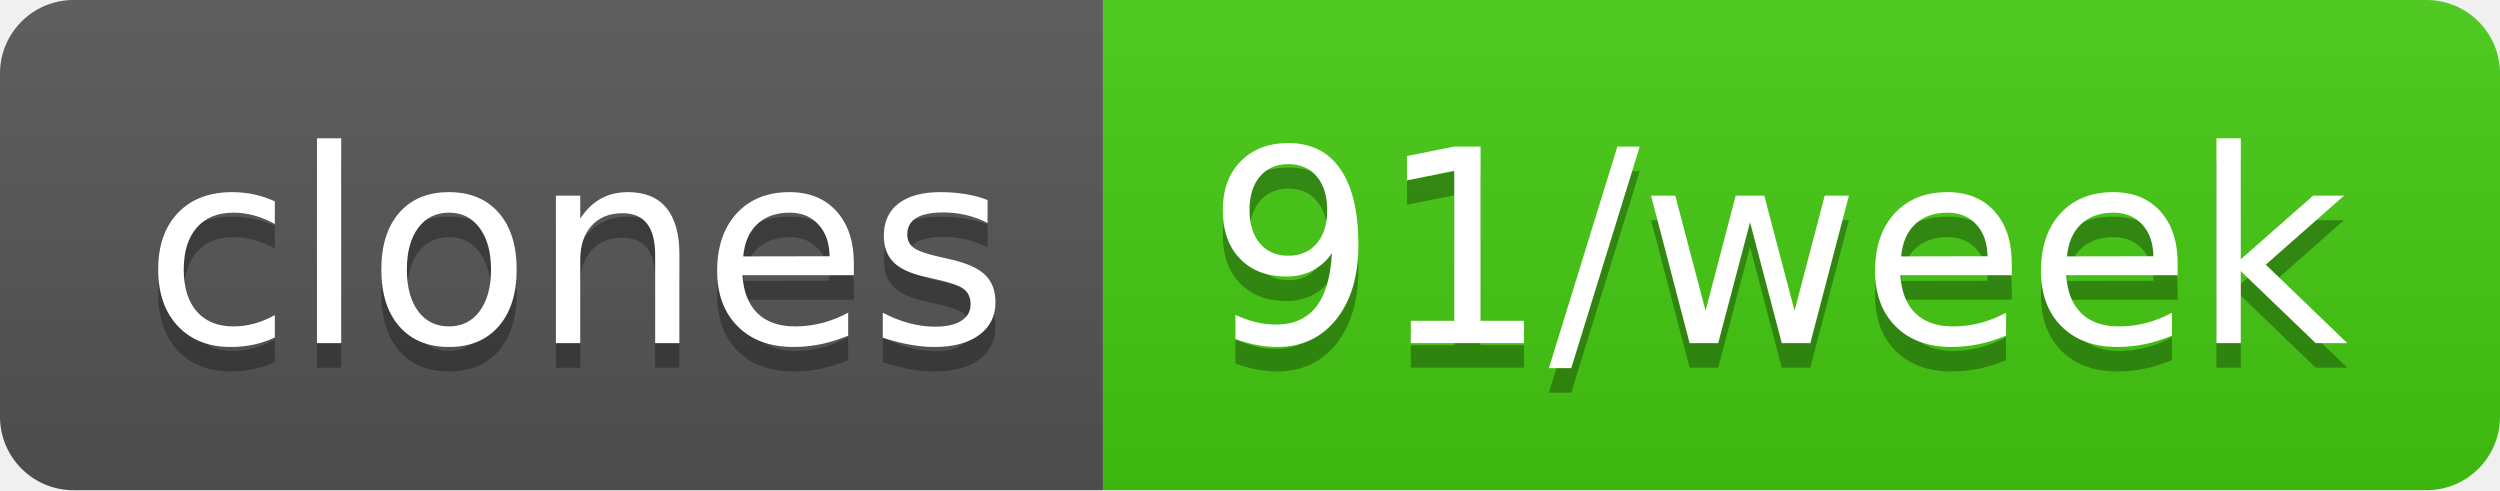
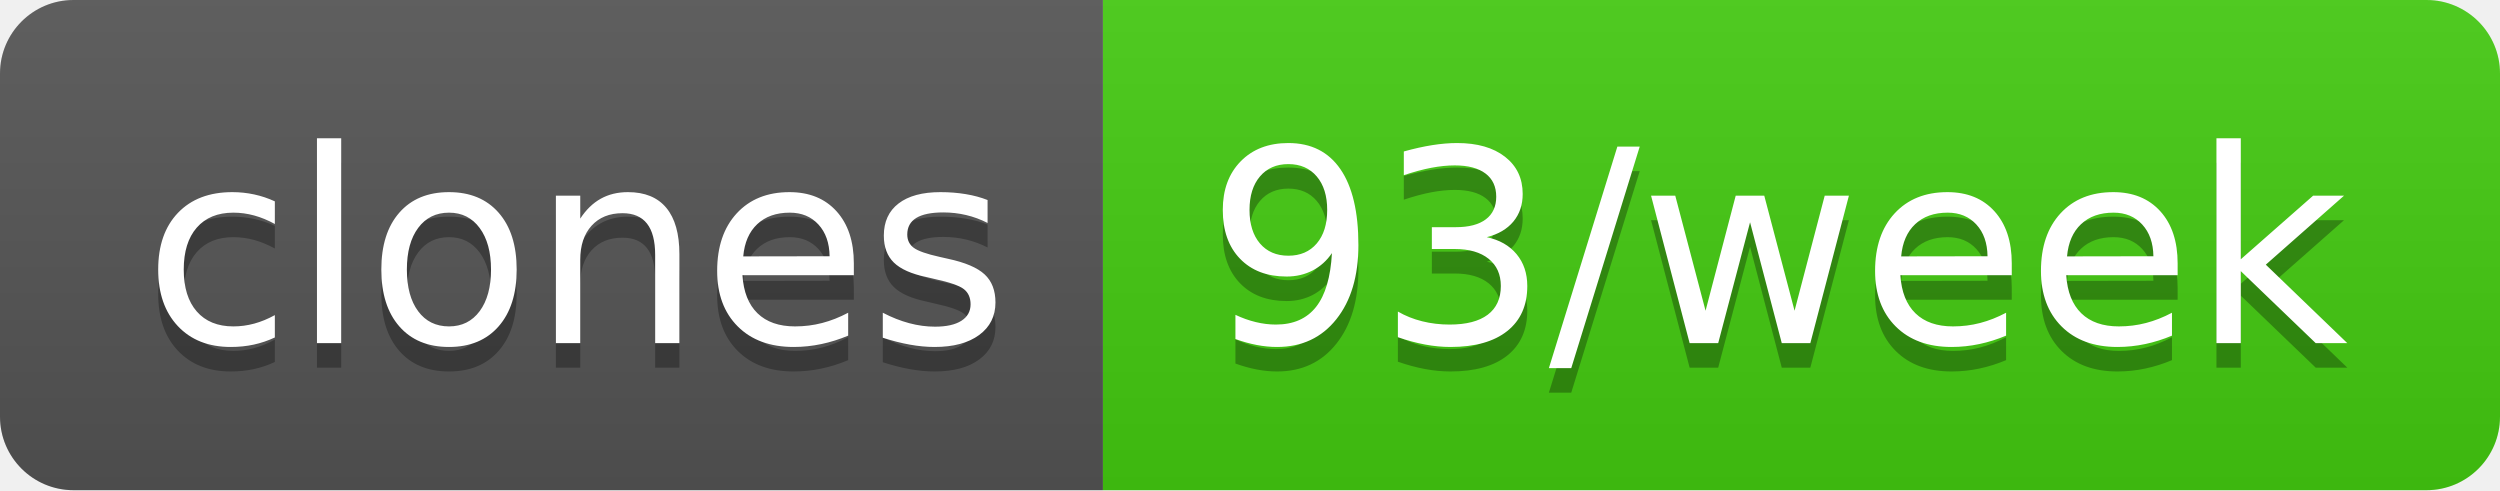
- <svg xmlns="http://www.w3.org/2000/svg" width="102" height="20" role="img" aria-label="clones: 91/week">
+ <svg xmlns="http://www.w3.org/2000/svg" width="102" height="20" role="img" aria-label="clones: 93/week">
  <linearGradient id="s" x2="0" y2="100%">
    <stop offset="0" stop-color="#bbb" stop-opacity=".1" />
    <stop offset="1" stop-opacity=".1" />
  </linearGradient>
  <clipPath id="r">
    <rect width="102" height="20" rx="3" fill="#fff" />
  </clipPath>
  <g clip-path="url(#r)">
    <rect width="45" height="20" fill="#555" />
    <rect x="45" width="57" height="20" fill="#4c1" />
    <rect width="102" height="20" fill="url(#s)" />
  </g>
  <g fill="#fff" text-anchor="middle" font-family="Verdana,Geneva,DejaVu Sans,sans-serif" text-rendering="geometricPrecision" font-size="110">
    <text aria-hidden="true" x="235" y="150" fill="#010101" fill-opacity=".3" transform="scale(.1)" textLength="350">clones</text>
    <text x="235" y="140" transform="scale(.1)" fill="#fff" textLength="350">clones</text>
-     <text aria-hidden="true" x="725" y="150" fill="#010101" fill-opacity=".3" transform="scale(.1)" textLength="470">91/week</text>
-     <text x="725" y="140" transform="scale(.1)" fill="#fff" textLength="470">91/week</text>
+     <text aria-hidden="true" x="725" y="150" fill="#010101" fill-opacity=".3" transform="scale(.1)" textLength="470">93/week</text>
+     <text x="725" y="140" transform="scale(.1)" fill="#fff" textLength="470">93/week</text>
  </g>
</svg>
